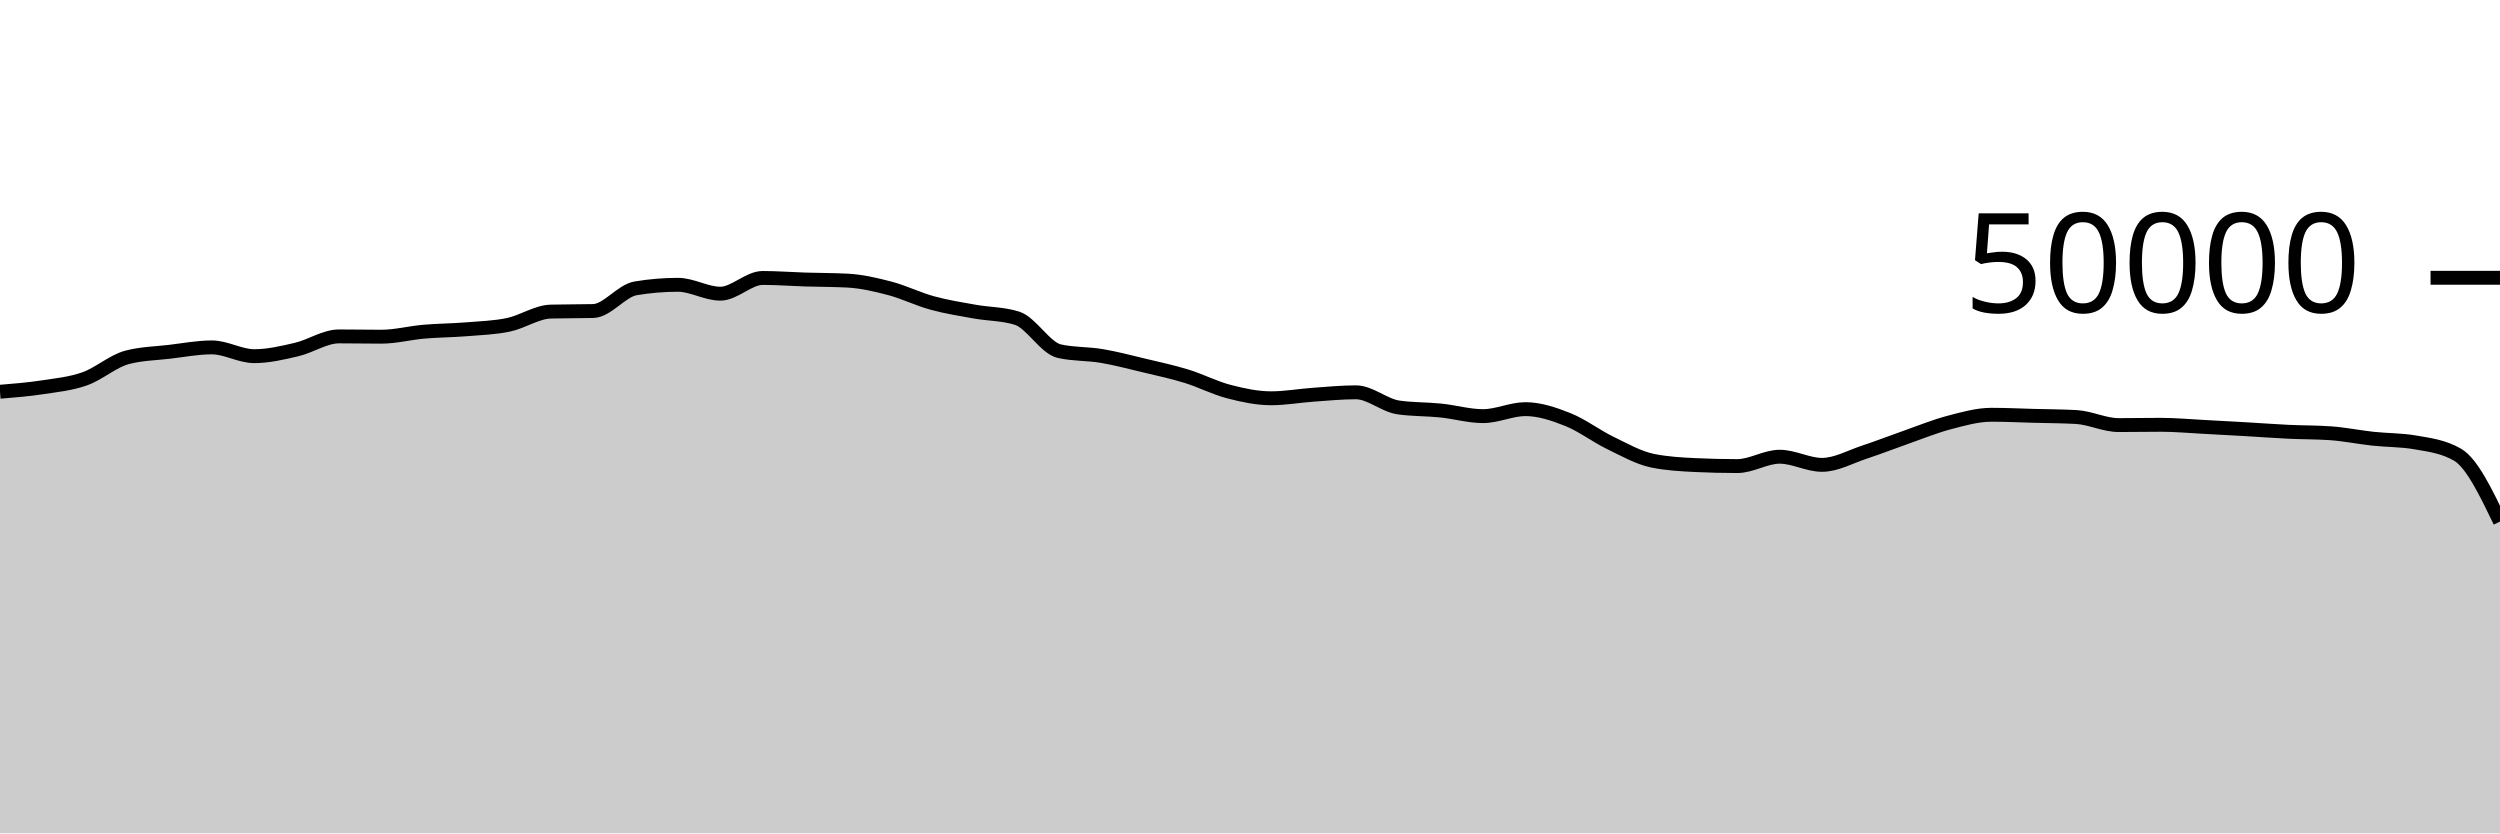
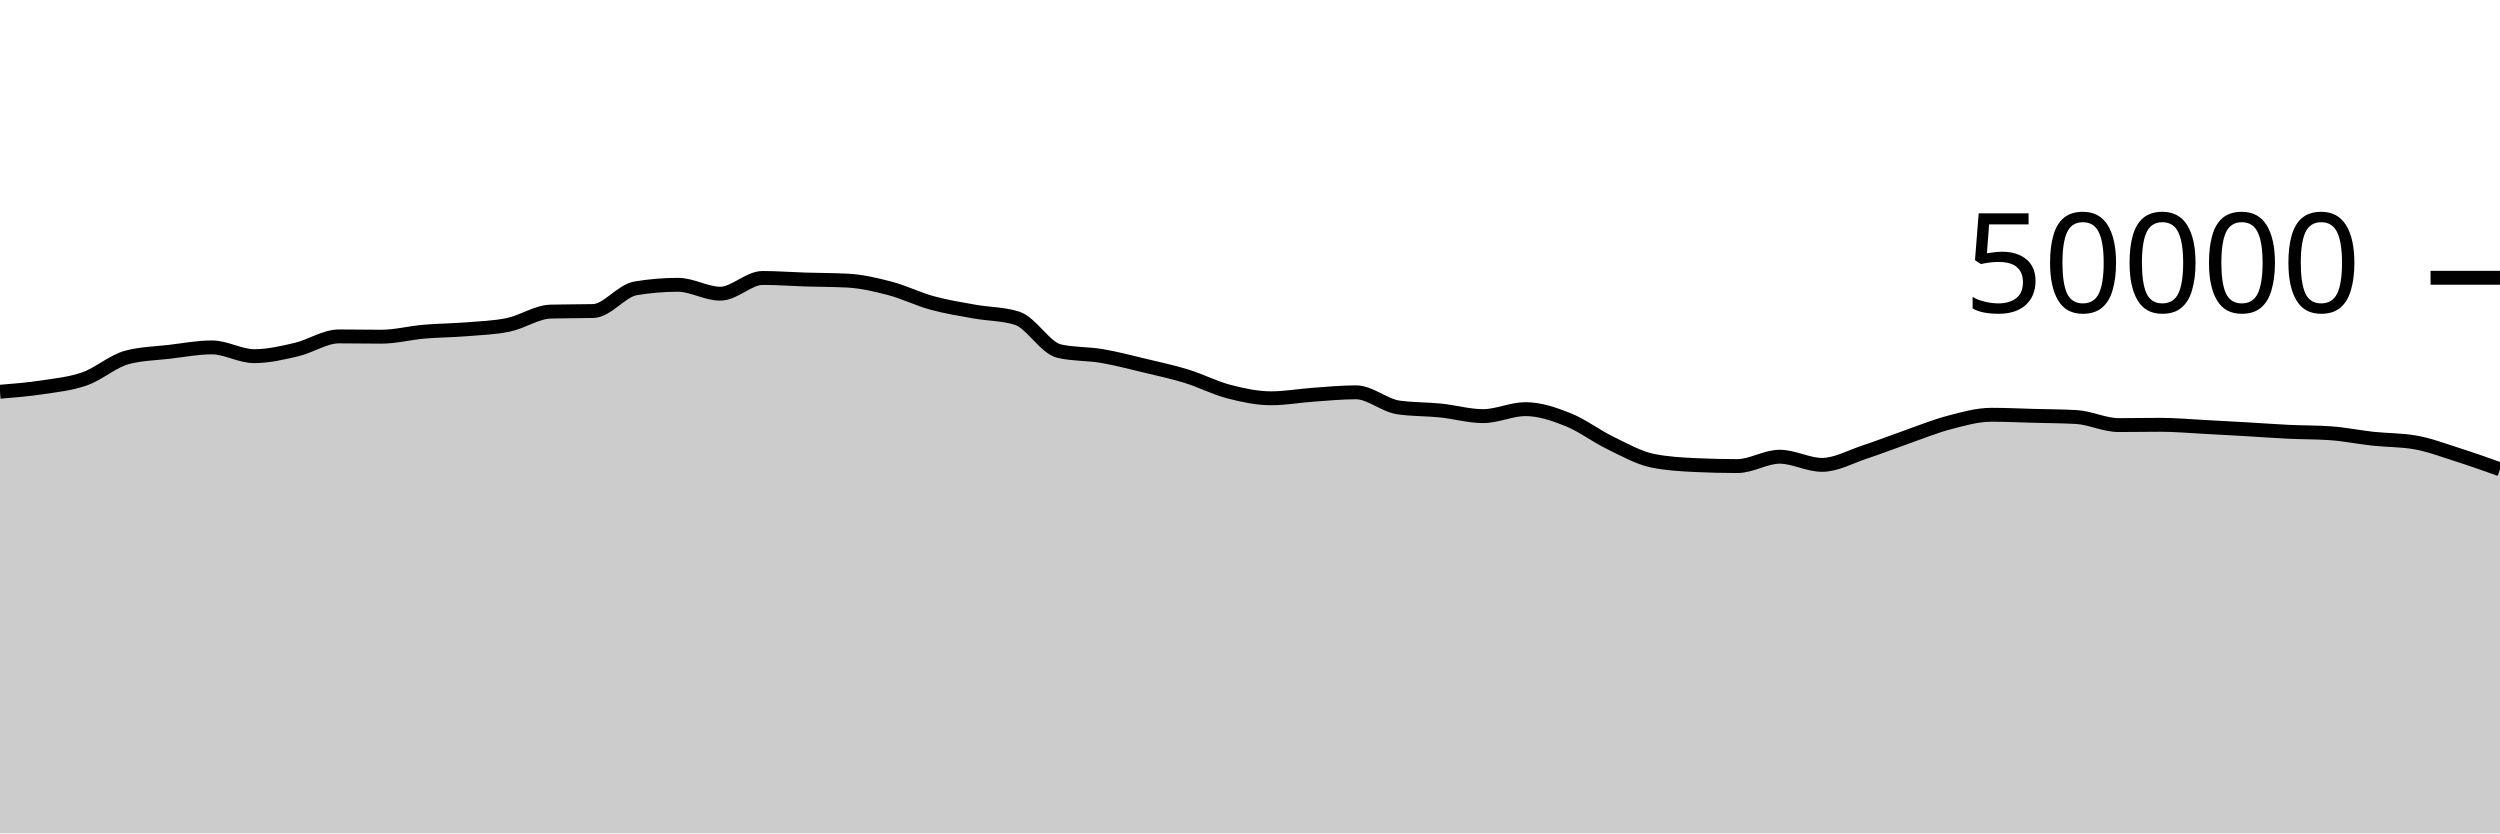
<svg xmlns="http://www.w3.org/2000/svg" viewBox="0 0 180 60">
  <g transform="translate(0,20)">
-     <path class="area" fill="rgba(0, 0, 0, 0.2)" d="M0,8.206C1.017,8.124,2.034,8.041,3.051,7.886C4.068,7.73,5.085,7.634,6.102,7.274C7.119,6.915,8.136,5.997,9.153,5.73C10.169,5.462,11.186,5.448,12.203,5.329C13.22,5.209,14.237,5.012,15.254,5.012C16.271,5.012,17.288,5.644,18.305,5.644C19.322,5.644,20.339,5.404,21.356,5.166C22.373,4.929,23.39,4.221,24.407,4.221C25.424,4.221,26.441,4.242,27.458,4.242C28.475,4.242,29.492,3.97,30.508,3.882C31.525,3.793,32.542,3.792,33.559,3.71C34.576,3.627,35.593,3.598,36.61,3.386C37.627,3.173,38.644,2.46,39.661,2.434C40.678,2.407,41.695,2.42,42.712,2.394C43.729,2.367,44.746,0.931,45.763,0.761C46.78,0.591,47.797,0.506,48.814,0.506C49.831,0.506,50.847,1.145,51.864,1.145C52.881,1.145,53.898,0.013,54.915,0.013C55.932,0.013,56.949,0.093,57.966,0.125C58.983,0.157,60,0.151,61.017,0.204C62.034,0.257,63.051,0.494,64.068,0.762C65.085,1.031,66.102,1.536,67.119,1.814C68.136,2.093,69.153,2.253,70.169,2.435C71.186,2.618,72.203,2.593,73.22,2.909C74.237,3.225,75.254,5.054,76.271,5.284C77.288,5.514,78.305,5.458,79.322,5.63C80.339,5.801,81.356,6.072,82.373,6.315C83.39,6.558,84.407,6.774,85.424,7.087C86.441,7.4,87.458,7.93,88.475,8.194C89.492,8.459,90.508,8.676,91.525,8.676C92.542,8.676,93.559,8.49,94.576,8.418C95.593,8.347,96.61,8.246,97.627,8.246C98.644,8.246,99.661,9.186,100.678,9.334C101.695,9.483,102.712,9.452,103.729,9.557C104.746,9.661,105.763,9.961,106.78,9.961C107.797,9.961,108.814,9.458,109.831,9.458C110.847,9.458,111.864,9.802,112.881,10.206C113.898,10.611,114.915,11.391,115.932,11.885C116.949,12.379,117.966,12.96,118.983,13.17C120,13.379,121.017,13.435,122.034,13.484C123.051,13.533,124.068,13.558,125.085,13.558C126.102,13.558,127.119,12.884,128.136,12.884C129.153,12.884,130.169,13.47,131.186,13.47C132.203,13.47,133.22,12.889,134.237,12.554C135.254,12.22,136.271,11.819,137.288,11.463C138.305,11.108,139.322,10.688,140.339,10.422C141.356,10.155,142.373,9.863,143.39,9.863C144.407,9.863,145.424,9.914,146.441,9.941C147.458,9.968,148.475,9.969,149.492,10.026C150.508,10.083,151.525,10.606,152.542,10.606C153.559,10.606,154.576,10.586,155.593,10.586C156.61,10.586,157.627,10.682,158.644,10.734C159.661,10.787,160.678,10.843,161.695,10.902C162.712,10.96,163.729,11.039,164.746,11.087C165.763,11.136,166.78,11.123,167.797,11.194C168.814,11.265,169.831,11.477,170.847,11.587C171.864,11.697,172.881,11.676,173.898,11.853C174.915,12.03,175.932,12.149,176.949,12.742C177.966,13.335,178.983,15.445,180,17.554L180,40C178.983,40,177.966,40,176.949,40C175.932,40,174.915,40,173.898,40C172.881,40,171.864,40,170.847,40C169.831,40,168.814,40,167.797,40C166.78,40,165.763,40,164.746,40C163.729,40,162.712,40,161.695,40C160.678,40,159.661,40,158.644,40C157.627,40,156.61,40,155.593,40C154.576,40,153.559,40,152.542,40C151.525,40,150.508,40,149.492,40C148.475,40,147.458,40,146.441,40C145.424,40,144.407,40,143.39,40C142.373,40,141.356,40,140.339,40C139.322,40,138.305,40,137.288,40C136.271,40,135.254,40,134.237,40C133.22,40,132.203,40,131.186,40C130.169,40,129.153,40,128.136,40C127.119,40,126.102,40,125.085,40C124.068,40,123.051,40,122.034,40C121.017,40,120,40,118.983,40C117.966,40,116.949,40,115.932,40C114.915,40,113.898,40,112.881,40C111.864,40,110.847,40,109.831,40C108.814,40,107.797,40,106.78,40C105.763,40,104.746,40,103.729,40C102.712,40,101.695,40,100.678,40C99.661,40,98.644,40,97.627,40C96.61,40,95.593,40,94.576,40C93.559,40,92.542,40,91.525,40C90.508,40,89.492,40,88.475,40C87.458,40,86.441,40,85.424,40C84.407,40,83.39,40,82.373,40C81.356,40,80.339,40,79.322,40C78.305,40,77.288,40,76.271,40C75.254,40,74.237,40,73.22,40C72.203,40,71.186,40,70.169,40C69.153,40,68.136,40,67.119,40C66.102,40,65.085,40,64.068,40C63.051,40,62.034,40,61.017,40C60,40,58.983,40,57.966,40C56.949,40,55.932,40,54.915,40C53.898,40,52.881,40,51.864,40C50.847,40,49.831,40,48.814,40C47.797,40,46.78,40,45.763,40C44.746,40,43.729,40,42.712,40C41.695,40,40.678,40,39.661,40C38.644,40,37.627,40,36.61,40C35.593,40,34.576,40,33.559,40C32.542,40,31.525,40,30.508,40C29.492,40,28.475,40,27.458,40C26.441,40,25.424,40,24.407,40C23.39,40,22.373,40,21.356,40C20.339,40,19.322,40,18.305,40C17.288,40,16.271,40,15.254,40C14.237,40,13.22,40,12.203,40C11.186,40,10.169,40,9.153,40C8.136,40,7.119,40,6.102,40C5.085,40,4.068,40,3.051,40C2.034,40,1.017,40,0,40Z" />
-     <path class="line" stroke="black" fill="none" d="M0,8.206C1.017,8.124,2.034,8.041,3.051,7.886C4.068,7.73,5.085,7.634,6.102,7.274C7.119,6.915,8.136,5.997,9.153,5.73C10.169,5.462,11.186,5.448,12.203,5.329C13.22,5.209,14.237,5.012,15.254,5.012C16.271,5.012,17.288,5.644,18.305,5.644C19.322,5.644,20.339,5.404,21.356,5.166C22.373,4.929,23.39,4.221,24.407,4.221C25.424,4.221,26.441,4.242,27.458,4.242C28.475,4.242,29.492,3.97,30.508,3.882C31.525,3.793,32.542,3.792,33.559,3.71C34.576,3.627,35.593,3.598,36.61,3.386C37.627,3.173,38.644,2.46,39.661,2.434C40.678,2.407,41.695,2.42,42.712,2.394C43.729,2.367,44.746,0.931,45.763,0.761C46.78,0.591,47.797,0.506,48.814,0.506C49.831,0.506,50.847,1.145,51.864,1.145C52.881,1.145,53.898,0.013,54.915,0.013C55.932,0.013,56.949,0.093,57.966,0.125C58.983,0.157,60,0.151,61.017,0.204C62.034,0.257,63.051,0.494,64.068,0.762C65.085,1.031,66.102,1.536,67.119,1.814C68.136,2.093,69.153,2.253,70.169,2.435C71.186,2.618,72.203,2.593,73.22,2.909C74.237,3.225,75.254,5.054,76.271,5.284C77.288,5.514,78.305,5.458,79.322,5.63C80.339,5.801,81.356,6.072,82.373,6.315C83.39,6.558,84.407,6.774,85.424,7.087C86.441,7.4,87.458,7.93,88.475,8.194C89.492,8.459,90.508,8.676,91.525,8.676C92.542,8.676,93.559,8.49,94.576,8.418C95.593,8.347,96.61,8.246,97.627,8.246C98.644,8.246,99.661,9.186,100.678,9.334C101.695,9.483,102.712,9.452,103.729,9.557C104.746,9.661,105.763,9.961,106.78,9.961C107.797,9.961,108.814,9.458,109.831,9.458C110.847,9.458,111.864,9.802,112.881,10.206C113.898,10.611,114.915,11.391,115.932,11.885C116.949,12.379,117.966,12.96,118.983,13.17C120,13.379,121.017,13.435,122.034,13.484C123.051,13.533,124.068,13.558,125.085,13.558C126.102,13.558,127.119,12.884,128.136,12.884C129.153,12.884,130.169,13.47,131.186,13.47C132.203,13.47,133.22,12.889,134.237,12.554C135.254,12.22,136.271,11.819,137.288,11.463C138.305,11.108,139.322,10.688,140.339,10.422C141.356,10.155,142.373,9.863,143.39,9.863C144.407,9.863,145.424,9.914,146.441,9.941C147.458,9.968,148.475,9.969,149.492,10.026C150.508,10.083,151.525,10.606,152.542,10.606C153.559,10.606,154.576,10.586,155.593,10.586C156.61,10.586,157.627,10.682,158.644,10.734C159.661,10.787,160.678,10.843,161.695,10.902C162.712,10.96,163.729,11.039,164.746,11.087C165.763,11.136,166.78,11.123,167.797,11.194C168.814,11.265,169.831,11.477,170.847,11.587C171.864,11.697,172.881,11.676,173.898,11.853C174.915,12.03,175.932,12.149,176.949,12.742C177.966,13.335,178.983,15.445,180,17.554" />
+     <path class="area" fill="rgba(0, 0, 0, 0.2)" d="M0,8.206C1.017,8.124,2.034,8.041,3.051,7.886C4.068,7.73,5.085,7.634,6.102,7.274C7.119,6.915,8.136,5.997,9.153,5.73C10.169,5.462,11.186,5.448,12.203,5.329C13.22,5.209,14.237,5.012,15.254,5.012C16.271,5.012,17.288,5.644,18.305,5.644C19.322,5.644,20.339,5.404,21.356,5.166C22.373,4.929,23.39,4.221,24.407,4.221C25.424,4.221,26.441,4.242,27.458,4.242C28.475,4.242,29.492,3.97,30.508,3.882C31.525,3.793,32.542,3.792,33.559,3.71C34.576,3.627,35.593,3.598,36.61,3.386C37.627,3.173,38.644,2.46,39.661,2.434C40.678,2.407,41.695,2.42,42.712,2.394C43.729,2.367,44.746,0.931,45.763,0.761C46.78,0.591,47.797,0.506,48.814,0.506C49.831,0.506,50.847,1.145,51.864,1.145C52.881,1.145,53.898,0.013,54.915,0.013C55.932,0.013,56.949,0.093,57.966,0.125C58.983,0.157,60,0.151,61.017,0.204C62.034,0.257,63.051,0.494,64.068,0.762C65.085,1.031,66.102,1.536,67.119,1.814C68.136,2.093,69.153,2.253,70.169,2.435C71.186,2.618,72.203,2.593,73.22,2.909C74.237,3.225,75.254,5.054,76.271,5.284C77.288,5.514,78.305,5.458,79.322,5.63C80.339,5.801,81.356,6.072,82.373,6.315C83.39,6.558,84.407,6.774,85.424,7.087C86.441,7.4,87.458,7.93,88.475,8.194C89.492,8.459,90.508,8.676,91.525,8.676C92.542,8.676,93.559,8.49,94.576,8.418C95.593,8.347,96.61,8.246,97.627,8.246C98.644,8.246,99.661,9.186,100.678,9.334C101.695,9.483,102.712,9.452,103.729,9.557C104.746,9.661,105.763,9.961,106.78,9.961C107.797,9.961,108.814,9.458,109.831,9.458C110.847,9.458,111.864,9.802,112.881,10.206C113.898,10.611,114.915,11.391,115.932,11.885C116.949,12.379,117.966,12.96,118.983,13.17C120,13.379,121.017,13.435,122.034,13.484C123.051,13.533,124.068,13.558,125.085,13.558C126.102,13.558,127.119,12.884,128.136,12.884C129.153,12.884,130.169,13.47,131.186,13.47C132.203,13.47,133.22,12.889,134.237,12.554C135.254,12.22,136.271,11.819,137.288,11.463C138.305,11.108,139.322,10.688,140.339,10.422C141.356,10.155,142.373,9.863,143.39,9.863C144.407,9.863,145.424,9.914,146.441,9.941C147.458,9.968,148.475,9.969,149.492,10.026C150.508,10.083,151.525,10.606,152.542,10.606C153.559,10.606,154.576,10.586,155.593,10.586C156.61,10.586,157.627,10.682,158.644,10.734C159.661,10.787,160.678,10.843,161.695,10.902C162.712,10.96,163.729,11.039,164.746,11.087C165.763,11.136,166.78,11.123,167.797,11.194C168.814,11.265,169.831,11.477,170.847,11.587C171.864,11.697,172.881,11.676,173.898,11.853C174.915,12.03,175.932,12.419,176.949,12.742C177.966,13.065,178.983,13.428,180,13.79L180,40C178.983,40,177.966,40,176.949,40C175.932,40,174.915,40,173.898,40C172.881,40,171.864,40,170.847,40C169.831,40,168.814,40,167.797,40C166.78,40,165.763,40,164.746,40C163.729,40,162.712,40,161.695,40C160.678,40,159.661,40,158.644,40C157.627,40,156.61,40,155.593,40C154.576,40,153.559,40,152.542,40C151.525,40,150.508,40,149.492,40C148.475,40,147.458,40,146.441,40C145.424,40,144.407,40,143.39,40C142.373,40,141.356,40,140.339,40C139.322,40,138.305,40,137.288,40C136.271,40,135.254,40,134.237,40C133.22,40,132.203,40,131.186,40C130.169,40,129.153,40,128.136,40C127.119,40,126.102,40,125.085,40C124.068,40,123.051,40,122.034,40C121.017,40,120,40,118.983,40C117.966,40,116.949,40,115.932,40C114.915,40,113.898,40,112.881,40C111.864,40,110.847,40,109.831,40C108.814,40,107.797,40,106.78,40C105.763,40,104.746,40,103.729,40C102.712,40,101.695,40,100.678,40C99.661,40,98.644,40,97.627,40C96.61,40,95.593,40,94.576,40C93.559,40,92.542,40,91.525,40C90.508,40,89.492,40,88.475,40C87.458,40,86.441,40,85.424,40C84.407,40,83.39,40,82.373,40C81.356,40,80.339,40,79.322,40C78.305,40,77.288,40,76.271,40C75.254,40,74.237,40,73.22,40C72.203,40,71.186,40,70.169,40C69.153,40,68.136,40,67.119,40C66.102,40,65.085,40,64.068,40C63.051,40,62.034,40,61.017,40C60,40,58.983,40,57.966,40C56.949,40,55.932,40,54.915,40C53.898,40,52.881,40,51.864,40C50.847,40,49.831,40,48.814,40C47.797,40,46.78,40,45.763,40C44.746,40,43.729,40,42.712,40C41.695,40,40.678,40,39.661,40C38.644,40,37.627,40,36.61,40C35.593,40,34.576,40,33.559,40C32.542,40,31.525,40,30.508,40C29.492,40,28.475,40,27.458,40C26.441,40,25.424,40,24.407,40C23.39,40,22.373,40,21.356,40C20.339,40,19.322,40,18.305,40C17.288,40,16.271,40,15.254,40C14.237,40,13.22,40,12.203,40C11.186,40,10.169,40,9.153,40C8.136,40,7.119,40,6.102,40C5.085,40,4.068,40,3.051,40C2.034,40,1.017,40,0,40Z" />
+     <path class="line" stroke="black" fill="none" d="M0,8.206C1.017,8.124,2.034,8.041,3.051,7.886C4.068,7.73,5.085,7.634,6.102,7.274C7.119,6.915,8.136,5.997,9.153,5.73C10.169,5.462,11.186,5.448,12.203,5.329C13.22,5.209,14.237,5.012,15.254,5.012C16.271,5.012,17.288,5.644,18.305,5.644C19.322,5.644,20.339,5.404,21.356,5.166C22.373,4.929,23.39,4.221,24.407,4.221C25.424,4.221,26.441,4.242,27.458,4.242C28.475,4.242,29.492,3.97,30.508,3.882C31.525,3.793,32.542,3.792,33.559,3.71C34.576,3.627,35.593,3.598,36.61,3.386C37.627,3.173,38.644,2.46,39.661,2.434C40.678,2.407,41.695,2.42,42.712,2.394C43.729,2.367,44.746,0.931,45.763,0.761C46.78,0.591,47.797,0.506,48.814,0.506C49.831,0.506,50.847,1.145,51.864,1.145C52.881,1.145,53.898,0.013,54.915,0.013C55.932,0.013,56.949,0.093,57.966,0.125C58.983,0.157,60,0.151,61.017,0.204C62.034,0.257,63.051,0.494,64.068,0.762C65.085,1.031,66.102,1.536,67.119,1.814C68.136,2.093,69.153,2.253,70.169,2.435C71.186,2.618,72.203,2.593,73.22,2.909C74.237,3.225,75.254,5.054,76.271,5.284C77.288,5.514,78.305,5.458,79.322,5.63C80.339,5.801,81.356,6.072,82.373,6.315C83.39,6.558,84.407,6.774,85.424,7.087C86.441,7.4,87.458,7.93,88.475,8.194C89.492,8.459,90.508,8.676,91.525,8.676C92.542,8.676,93.559,8.49,94.576,8.418C95.593,8.347,96.61,8.246,97.627,8.246C98.644,8.246,99.661,9.186,100.678,9.334C101.695,9.483,102.712,9.452,103.729,9.557C104.746,9.661,105.763,9.961,106.78,9.961C107.797,9.961,108.814,9.458,109.831,9.458C110.847,9.458,111.864,9.802,112.881,10.206C113.898,10.611,114.915,11.391,115.932,11.885C116.949,12.379,117.966,12.96,118.983,13.17C120,13.379,121.017,13.435,122.034,13.484C123.051,13.533,124.068,13.558,125.085,13.558C126.102,13.558,127.119,12.884,128.136,12.884C129.153,12.884,130.169,13.47,131.186,13.47C132.203,13.47,133.22,12.889,134.237,12.554C135.254,12.22,136.271,11.819,137.288,11.463C138.305,11.108,139.322,10.688,140.339,10.422C141.356,10.155,142.373,9.863,143.39,9.863C144.407,9.863,145.424,9.914,146.441,9.941C147.458,9.968,148.475,9.969,149.492,10.026C150.508,10.083,151.525,10.606,152.542,10.606C153.559,10.606,154.576,10.586,155.593,10.586C156.61,10.586,157.627,10.682,158.644,10.734C159.661,10.787,160.678,10.843,161.695,10.902C162.712,10.96,163.729,11.039,164.746,11.087C165.763,11.136,166.78,11.123,167.797,11.194C168.814,11.265,169.831,11.477,170.847,11.587C171.864,11.697,172.881,11.676,173.898,11.853C174.915,12.03,175.932,12.419,176.949,12.742C177.966,13.065,178.983,13.428,180,13.79" />
    <path class="axis-ceiling" stroke-width="1" stroke="black" fill="none" d="M175,0L180,0" />
    <text class="axis-ceiling-label" font-family="sans-serif" text-anchor="end" font-size="10px" x="170" y="2.5">50000</text>
  </g>
</svg>
